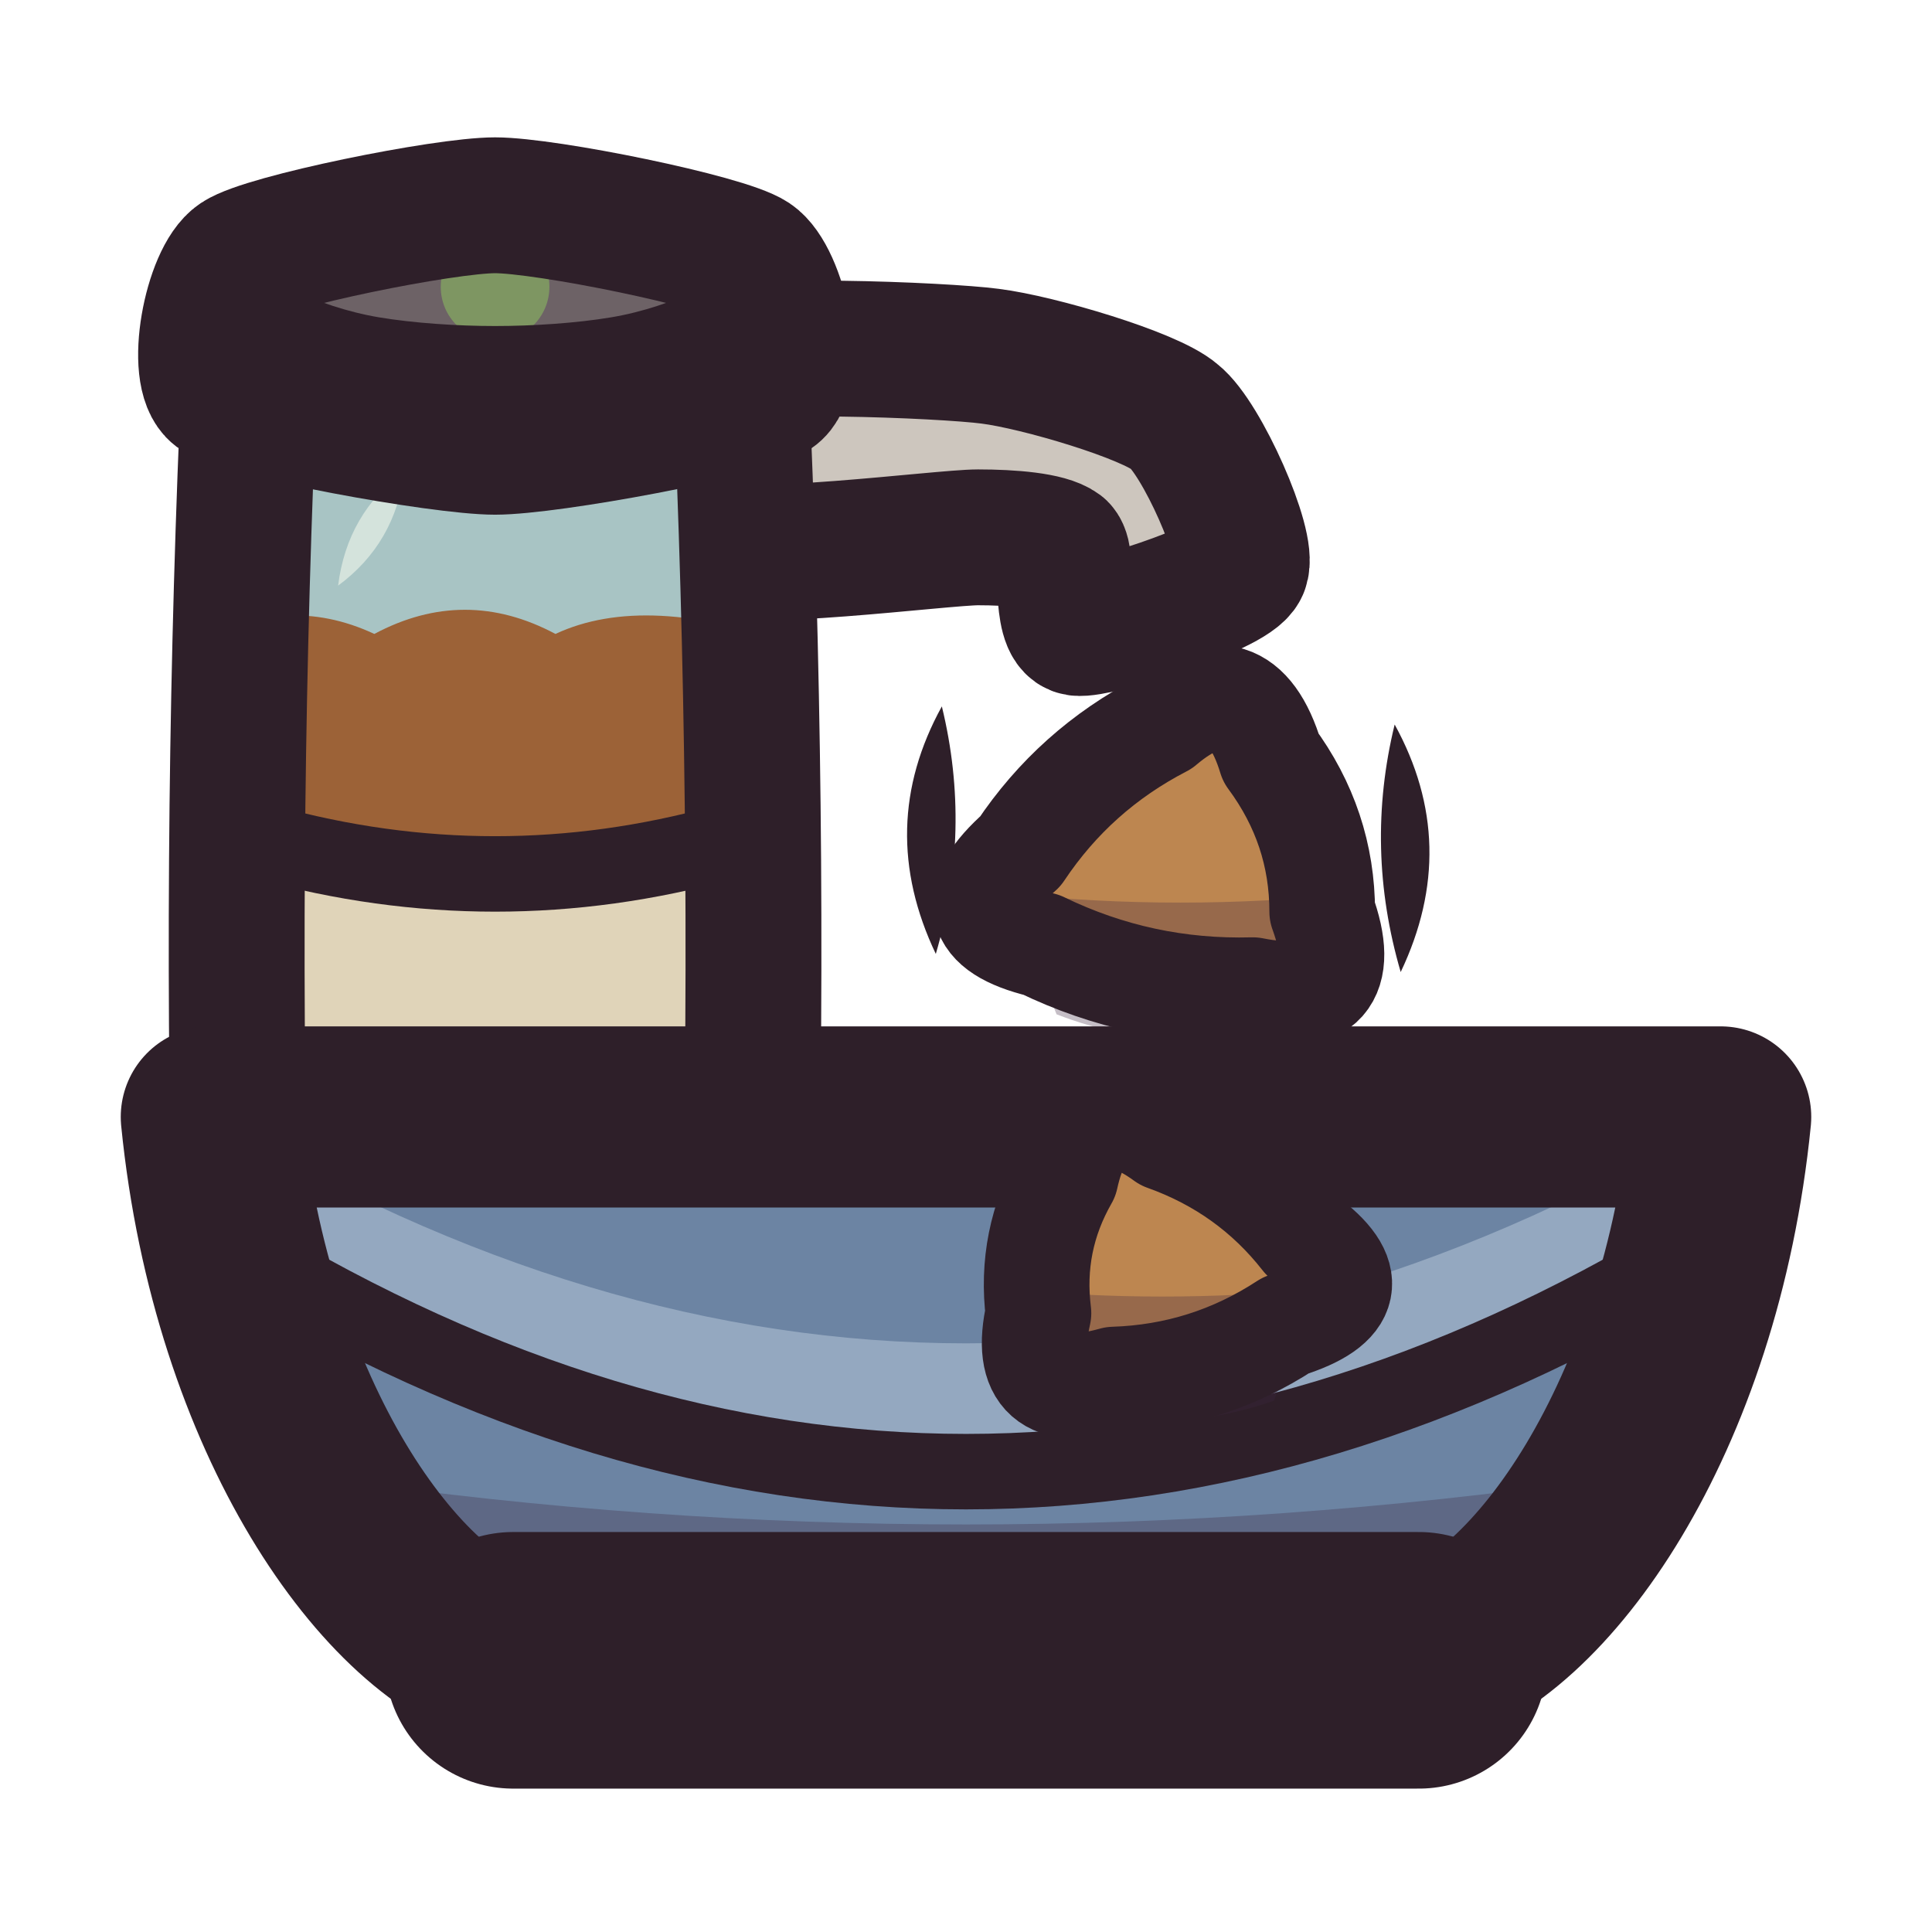
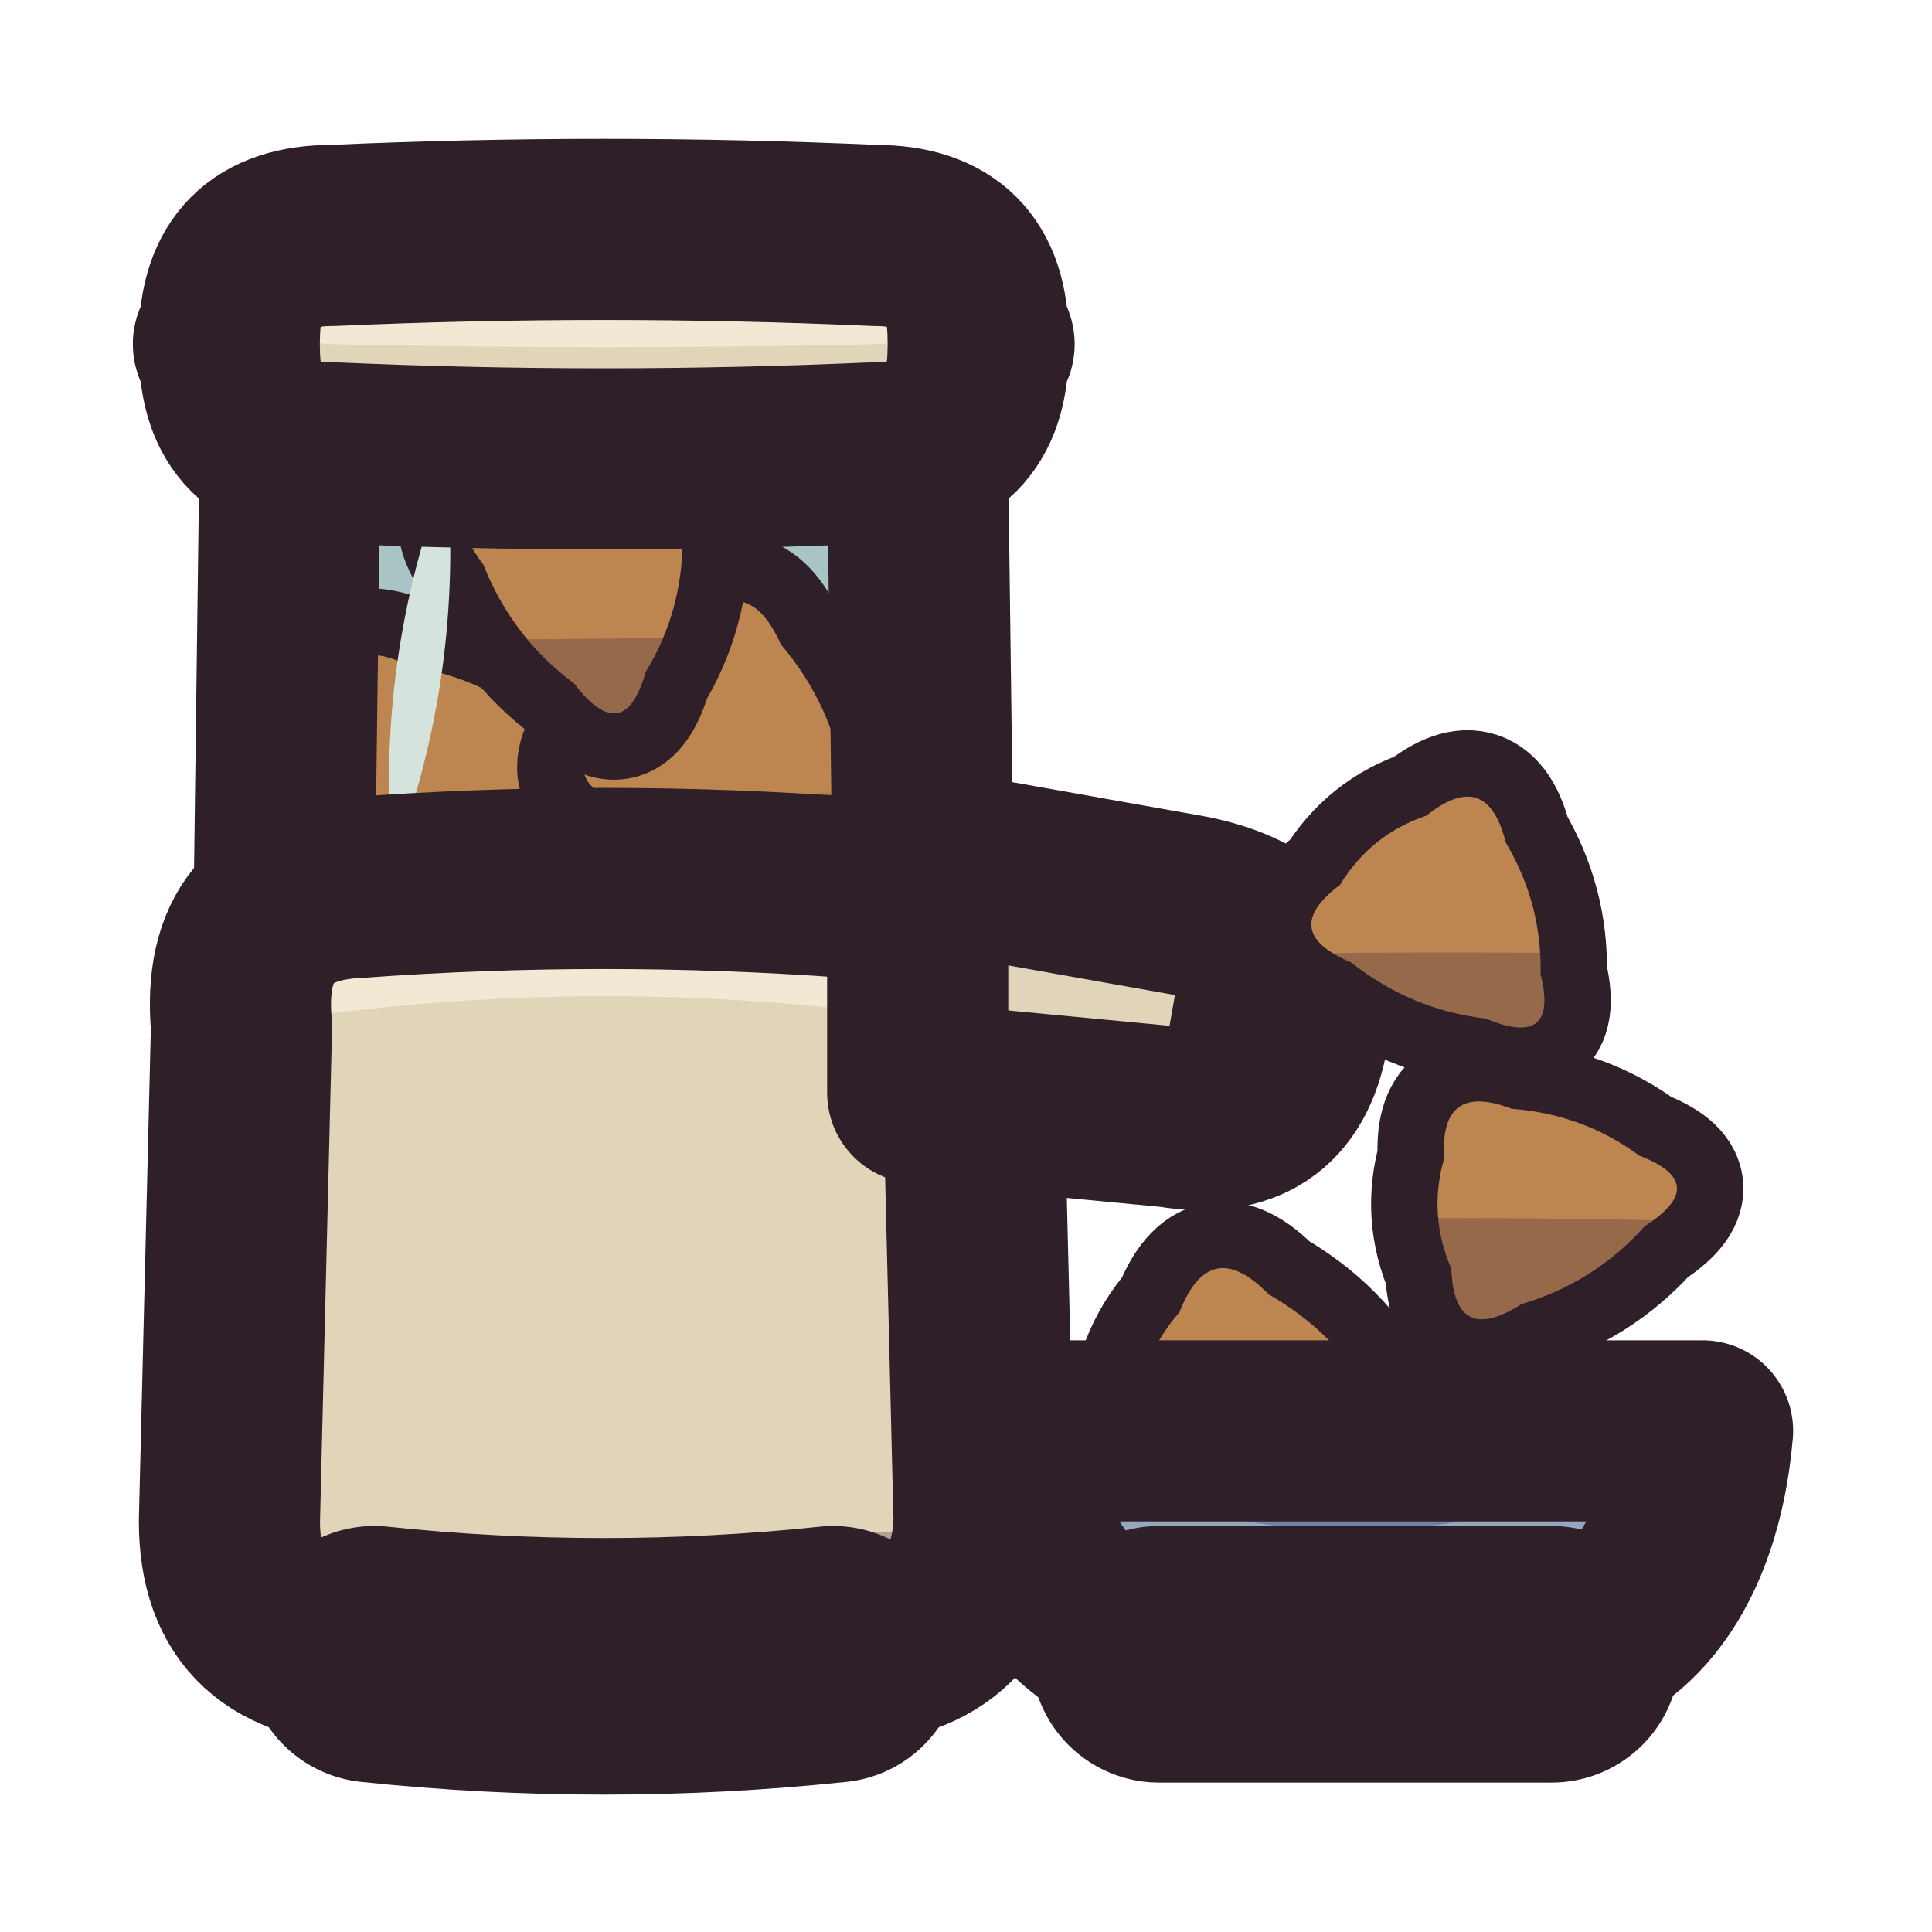
<svg xmlns="http://www.w3.org/2000/svg" viewBox="0 0 64 64" width="64" height="64">
  <defs>
-     <clipPath id="icon-kibble-pour-can">
-       <path d="M9.2 13Q16.4 12.7 23.6 13Q24.6 13 24.6 14Q25.2 28.5 24.8 43Q24.8 44 23.8 44Q16.4 44.3 9 44Q8 44 8 43Q7.6 28.5 8.2 14Q8.2 13 9.2 13Z" />
+     <clipPath id="icon-kibble-pour-tank">
+       <path d="M9.6 15.6Q9.2 12.6 12.2 12.4Q20 11.8 27.8 12.4Q30.8 12.6 30.4 15.6L30.6 31L9.4 31Z" />
+     </clipPath>
+     <clipPath id="icon-kibble-pour-c0">
+       <path d="M13.6 22.07Q16.2 22.51 18.12 24.2Q20.7 25.45 18.09 26.8Q16.07 28.7 13.33 29.27Q10.72 30.62 10.87 27.75Q10.18 25.68 10.96 23.68Q11.02 20.82 13.6 22.07Z" />
+     </clipPath>
+     <clipPath id="icon-kibble-pour-c1">
+       <path d="M25.87 21.35Q27.57 23.35 27.96 25.89Q29.13 28.5 26.26 27.86Q23.5 28.02 21.03 26.69Q18.17 26.05 20.12 23.95Q20.92 21.92 22.81 20.88Q24.7 18.74 25.87 21.35Z" />
+     </clipPath>
+     <clipPath id="icon-kibble-pour-c2">
+       <path d="M22.61 17.79Q22.63 20.23 21.39 22.25Q20.67 24.8 19.02 22.64Q16.96 21.11 16.01 18.7Q14.36 16.54 16.99 16.21Q18.77 15.25 20.72 15.64Q23.33 15.24 22.61 17.79Z" />
+     </clipPath>
+     <clipPath id="icon-kibble-pour-base">
+       <path d="M8 34Q7.6 29.6 11.8 29.4Q20 28.8 28.2 29.4Q32.4 29.6 32.2 34L32.6 50.4Q32.4 54.8 27.6 54.8Q20 55.6 12.4 54.8Q7.6 54.8 7.6 50.4Z" />
+     </clipPath>
+     <clipPath id="icon-kibble-pour-c3">
+       <path d="M42.03 42.88Q44.26 44.15 45.46 46.34Q47.4 48.35 44.56 48.72Q42.08 49.78 39.38 49.39Q36.54 49.76 37.63 47.18Q37.69 45.05 39.07 43.47Q40.08 40.88 42.03 42.88Z" />
+     </clipPath>
+     <clipPath id="icon-kibble-pour-bowl">
+       <path d="M33 47.4C33.6 52 36 54.4 38.4 54.8L51.4 54.8C53.8 54.4 56 52 56.4 47.4Z" />
+     </clipPath>
+     <clipPath id="icon-kibble-pour-c4">
+       <path d="M49.88 27.91Q51.09 29.95 51.03 32.26Q51.66 34.76 49.22 33.74Q46.74 33.45 44.76 31.88Q42.32 30.87 44.39 29.31Q45.41 27.64 47.25 27.02Q49.26 25.41 49.88 27.91Z" />
+     </clipPath>
+     <clipPath id="icon-kibble-pour-c5">
+       <path d="M50.08 36.73Q52.45 36.91 54.3 38.28Q56.71 39.2 54.48 40.62Q52.82 42.48 50.4 43.2Q48.17 44.62 48.08 42.03Q47.3 40.23 47.84 38.37Q47.68 35.81 50.08 36.73Z" />
    </clipPath>
  </defs>
+   <g id="p-tank">
+     <path d="M9.6 15.6Q9.2 12.6 12.2 12.4Q20 11.8 27.8 12.4Q30.8 12.6 30.4 15.6L30.6 31L9.4 31Z" fill="#a8c4c4" />
+     <path d="M4 24.4Q12 22.4 20 23.8Q28 25.2 36 23.4L36 40L4 40Z" fill="#9c6237" clip-path="url(#icon-kibble-pour-tank)" />
+     <path d="M13.6 22.07Q16.2 22.51 18.12 24.2Q20.7 25.45 18.09 26.8Q16.07 28.7 13.33 29.27Q10.72 30.62 10.87 27.75Q10.18 25.68 10.96 23.68Q11.02 20.82 13.6 22.07Z" fill="none" stroke="#2e1f29" stroke-width="4.4" stroke-linecap="round" stroke-linejoin="round" />
+     <path d="M13.6 22.07Q16.2 22.51 18.12 24.2Q20.7 25.45 18.09 26.8Q16.07 28.7 13.33 29.27Q10.72 30.62 10.87 27.75Q10.18 25.68 10.96 23.68Q11.02 20.82 13.6 22.07Z" fill="#bd8650" />
+     <path d="M0 26.68Q16 27.48 32 26.68Q48 25.88 64 26.68L64 64L0 64Z" fill="#3f2541" fill-opacity="0.3" clip-path="url(#icon-kibble-pour-c0)" />
+     <path d="M25.87 21.35Q27.57 23.35 27.96 25.89Q29.13 28.5 26.26 27.86Q23.5 28.02 21.03 26.69Q18.17 26.05 20.12 23.95Q20.92 21.92 22.81 20.88Q24.7 18.74 25.87 21.35Z" fill="none" stroke="#2e1f29" stroke-width="4.4" stroke-linecap="round" stroke-linejoin="round" />
+     <path d="M25.87 21.35Q27.57 23.35 27.96 25.89Q29.13 28.5 26.26 27.86Q23.5 28.02 21.03 26.69Q18.17 26.05 20.12 23.95Q20.92 21.92 22.81 20.88Q24.7 18.74 25.87 21.35Z" fill="#bd8650" />
+     <path d="M0 26.08Q16 26.88 32 26.08Q48 25.28 64 26.08L64 64L0 64Z" fill="#3f2541" fill-opacity="0.3" clip-path="url(#icon-kibble-pour-c1)" />
+     <path d="M22.61 17.79Q22.63 20.23 21.39 22.25Q20.67 24.8 19.02 22.64Q16.96 21.11 16.01 18.7Q14.36 16.54 16.99 16.21Q18.77 15.25 20.72 15.64Q23.33 15.24 22.61 17.79Z" fill="none" stroke="#2e1f29" stroke-width="4.4" stroke-linecap="round" stroke-linejoin="round" />
+     <path d="M22.61 17.79Q22.63 20.23 21.39 22.25Q20.67 24.8 19.02 22.64Q16.96 21.11 16.01 18.7Q14.36 16.54 16.99 16.21Q18.77 15.25 20.72 15.64Q23.33 15.24 22.61 17.79Z" fill="#bd8650" />
+     <path d="M0 20.78Q16 21.58 32 20.78Q48 19.98 64 20.78L64 64L0 64Z" fill="#3f2541" fill-opacity="0.3" clip-path="url(#icon-kibble-pour-c2)" />
+     <path d="M13 28.6Q15.39 22.31 14.8 15.6Q12.41 21.89 13 28.6Z" fill="#d4e3dc" />
+     <path d="M9.6 15.6Q9.2 12.6 12.2 12.4Q20 11.8 27.8 12.4Q30.8 12.6 30.4 15.6L30.6 31L9.4 31Z" fill="none" stroke="#2e1f29" stroke-width="6" stroke-linecap="round" stroke-linejoin="round" />
+   </g>
+   <g id="p-lid">
+     <path d="M11 7.8Q20 7.4 29 7.8Q32.4 7.8 32.4 11.2Q32.8 11.4 32.4 11.6Q32.4 15 29 15Q20 15.4 11 15Q7.6 15 7.6 11.6Q7.2 11.4 7.6 11.2Q7.6 7.8 11 7.8Z" fill="#e0d4b9" />
+     <path d="M11 9Q20 8.8 29 9Q30.2 9 30.2 10.2Q30.4 10.2 30.2 10.2Q30.2 11.4 29 11.4Q20 11.6 11 11.4Q9.8 11.4 9.8 10.2Q9.6 10.2 9.8 10.2Q9.8 9 11 9Z" fill="#f2e9d4" />
+     <path d="M11 7.8Q20 7.4 29 7.8Q32.4 7.8 32.4 11.2Q32.8 11.4 32.4 11.6Q32.4 15 29 15Q20 15.4 11 15Q7.6 15 7.6 11.6Q7.2 11.4 7.6 11.2Q7.6 7.8 11 7.8Z" fill="none" stroke="#2e1f29" stroke-width="6" stroke-linecap="round" stroke-linejoin="round" />
+   </g>
+   <g id="p-base">
+     <path d="M8 34Q7.6 29.6 11.8 29.4Q20 28.8 28.2 29.4Q32.4 29.6 32.2 34L32.6 50.4Q32.4 54.8 27.6 54.8Q20 55.6 12.4 54.8Q7.6 54.8 7.6 50.4Z" fill="#e0d4b9" />
+     <path d="M8 34Q7.6 29.6 11.8 29.4Q20 28.8 28.2 29.4Q32.4 29.6 32.2 34Q20 32 8 34Z" fill="#f2e9d4" />
+     <path d="M0 50.6Q16 51.6 32 50.6Q48 49.6 64 50.6L64 64L0 64Z" fill="#3f2541" fill-opacity="0.3" clip-path="url(#icon-kibble-pour-base)" />
+     <path d="M8 34Q7.6 29.6 11.8 29.4Q20 28.8 28.2 29.4Q32.4 29.6 32.2 34L32.6 50.4Q32.4 54.8 27.6 54.8Q20 55.6 12.4 54.8Q7.6 54.8 7.6 50.4Z" fill="none" stroke="#2e1f29" stroke-width="6" stroke-linecap="round" stroke-linejoin="round" />
+     <path d="M12.4 54.8Q20 55.6 27.6 54.8" fill="none" stroke="#2e1f29" stroke-width="8.5" stroke-linecap="round" stroke-linejoin="round" />
+   </g>
  <g id="p-chute">
-     <path d="M23.5 18.1C24.4 18.7 31.2 17.8 32.4 17.8C33.5 17.8 34.7 17.9 35.1 18.2C35.4 18.5 35.1 20.7 35.7 20.8C36.3 20.9 40.8 19.5 41.1 18.8C41.4 18.1 39.8 14.5 38.9 13.8C38.1 13.1 34.4 12 32.8 11.8C31.3 11.6 24.3 11.3 23.3 11.9C22.4 12.5 22.6 17.5 23.5 18.1Z" fill="#cdc6be" />
-     <path d="M23.5 18.1C24.4 18.7 31.2 17.8 32.4 17.8C33.5 17.8 34.7 17.9 35.1 18.2C35.4 18.5 35.1 20.7 35.7 20.8C36.3 20.9 40.8 19.5 41.1 18.8C41.4 18.1 39.8 14.5 38.9 13.8C38.1 13.1 34.4 12 32.8 11.8C31.3 11.6 24.3 11.3 23.3 11.9C22.4 12.5 22.6 17.5 23.5 18.1Z" fill="none" stroke="#2e1f29" stroke-width="4.5" stroke-linecap="round" stroke-linejoin="round" />
+     <path d="M30.4 28.4L39.4 30Q43.4 30.8 43 34.2Q42.4 37.6 38.8 37L30.4 36.2Z" fill="#e0d4b9" />
+     <path d="M30.4 28.4L39.4 30Q42.6 30.6 42.9 32.8Q36.4 31.8 30.4 31.6Z" fill="#f2e9d4" />
+     <path d="M41.1 30.94Q41.1 30.94 41.1 30.94Q42.88 31.26 42.56 33.03Q42.37 34.11 42.18 35.2Q41.87 36.97 40.1 36.66Q40.1 36.66 40.1 36.66Q38.32 36.34 38.64 34.57Q38.83 33.49 39.02 32.4Q39.33 30.63 41.1 30.94Z" fill="#2e1f29" />
+     <path d="M30.4 28.4L39.4 30Q43.4 30.8 43 34.2Q42.4 37.6 38.8 37L30.4 36.2Z" fill="none" stroke="#2e1f29" stroke-width="6" stroke-linecap="round" stroke-linejoin="round" />
  </g>
-   <g id="p-feeder">
-     <path d="M9.2 13Q16.4 12.7 23.6 13Q24.6 13 24.6 14Q25.2 28.5 24.8 43Q24.8 44 23.8 44Q16.4 44.3 9 44Q8 44 8 43Q7.6 28.5 8.2 14Q8.2 13 9.2 13Z" fill="#a8c4c4" />
-     <g clip-path="url(#icon-kibble-pour-can)">
-       <path d="M6.4 21.4Q9.4 19.6 12.4 21Q15.4 19.4 18.4 21Q21.4 19.6 26.4 21.4L26.4 29L6.4 29Z" fill="#9c6237" />
-       <path d="M6.4 27.4Q16.4 29.8 26.4 27.4L26.4 46L6.4 46Z" fill="#e0d4b9" />
-     </g>
-     <path d="M11.2 19.4Q13.1 18 13.4 15.6Q11.5 17 11.2 19.4Z" fill="#d4e3dc" />
-     <path d="M8.8 27.9Q16.4 30 24 27.9" fill="none" stroke="#2e1f29" stroke-width="2.5" stroke-linecap="round" stroke-linejoin="round" />
-     <path d="M9.2 13Q16.4 12.7 23.6 13Q24.6 13 24.6 14Q25.2 28.5 24.8 43Q24.8 44 23.8 44Q16.4 44.3 9 44Q8 44 8 43Q7.6 28.5 8.2 14Q8.2 13 9.2 13Z" fill="none" stroke="#2e1f29" stroke-width="4.5" stroke-linecap="round" stroke-linejoin="round" />
-     <path d="M7.2 13C6.4 12.4 7 9.2 7.9 8.6C8.8 8 14.7 6.8 16.4 6.8C18.1 6.8 24 8 24.9 8.6C25.8 9.2 26.5 12.4 25.6 13C24.7 13.6 18.2 14.8 16.4 14.8C14.6 14.8 8 13.6 7.2 13Z" fill="#4b4146" />
-     <path d="M24.4 9.4C24.4 9.8 24 10.3 23.3 10.6C22.7 10.9 21.6 11.3 20.4 11.5C19.2 11.7 17.7 11.8 16.4 11.8C15.1 11.8 13.6 11.7 12.4 11.5C11.2 11.3 10.1 10.9 9.5 10.6C8.8 10.3 8.4 9.8 8.4 9.4C8.4 9 8.8 8.5 9.5 8.2C10.1 7.9 11.2 7.5 12.4 7.3C13.6 7.1 15.1 7 16.4 7C17.7 7 19.2 7.1 20.4 7.3C21.6 7.5 22.7 7.9 23.3 8.2C24 8.5 24.4 9 24.4 9.4Z" fill="#6d6266" />
-     <path d="M14.6 9.5A1.8 1.8 0 1 0 18.2 9.5A1.8 1.8 0 1 0 14.6 9.5Z" fill="#7e9662" />
-     <path d="M24.4 9.4C24.4 9.8 24 10.3 23.3 10.6C22.7 10.9 21.6 11.3 20.4 11.5C19.2 11.7 17.7 11.8 16.4 11.8C15.1 11.8 13.6 11.7 12.4 11.5C11.2 11.3 10.1 10.9 9.5 10.6C8.8 10.3 8.4 9.8 8.4 9.4C8.4 9 8.8 8.5 9.5 8.2C10.1 7.9 11.2 7.5 12.4 7.3C13.6 7.1 15.1 7 16.4 7C17.7 7 19.2 7.1 20.4 7.3C21.6 7.5 22.7 7.9 23.3 8.2C24 8.5 24.4 9 24.4 9.4Z" fill="none" stroke="#2e1f29" stroke-width="2" stroke-linecap="round" stroke-linejoin="round" />
-     <path d="M7.2 13C6.4 12.4 7 9.2 7.9 8.6C8.8 8 14.7 6.8 16.4 6.8C18.1 6.8 24 8 24.9 8.6C25.8 9.2 26.5 12.4 25.6 13C24.7 13.6 18.2 14.8 16.4 14.8C14.6 14.8 8 13.6 7.2 13Z" fill="none" stroke="#2e1f29" stroke-width="4.5" stroke-linecap="round" stroke-linejoin="round" />
-   </g>
-   <g id="p-kibble">
-     <path d="M42.1 25.1Q43.8 27.4 43.8 30.2Q45 33.5 41.5 32.8Q37.8 32.9 34.5 31.3Q31.2 30.5 33.8 28.2Q35.6 25.5 38.5 24Q41.1 21.8 42.1 25.1Z" fill="#bd8650" />
-     <path d="M33.4 29.6Q39.1 30.2 44.8 29.6L43.2 33.6Q39.1 35.2 35 33.6Z" fill="#3f2541" fill-opacity="0.3" />
-     <path d="M42.1 25.1Q43.8 27.4 43.8 30.2Q45 33.5 41.5 32.8Q37.8 32.9 34.5 31.3Q31.2 30.5 33.8 28.2Q35.6 25.5 38.5 24Q41.1 21.8 42.1 25.1Z" fill="none" stroke="#2e1f29" stroke-width="3.5" stroke-linecap="round" stroke-linejoin="round" />
+   <g id="p-heap">
+     <path d="M42.03 42.88Q44.26 44.15 45.46 46.34Q47.4 48.35 44.56 48.72Q42.08 49.78 39.38 49.39Q36.54 49.76 37.63 47.18Q37.69 45.05 39.07 43.47Q40.08 40.88 42.03 42.88Z" fill="none" stroke="#2e1f29" stroke-width="4.4" stroke-linecap="round" stroke-linejoin="round" />
+     <path d="M42.03 42.88Q44.26 44.15 45.46 46.34Q47.4 48.35 44.56 48.72Q42.08 49.78 39.38 49.39Q36.54 49.76 37.63 47.18Q37.69 45.05 39.07 43.47Q40.08 40.88 42.03 42.88Z" fill="#bd8650" />
+     <path d="M0 47.65Q16 48.45 32 47.65Q48 46.85 64 47.65L64 64L0 64Z" fill="#3f2541" fill-opacity="0.3" clip-path="url(#icon-kibble-pour-c3)" />
  </g>
  <g id="p-bowl">
-     <path d="M7 37C8 47 13 54 17 55L47 55C51 54 56 47 57 37Z" fill="#6c84a3" />
-     <path d="M11 49Q32 52 53 49C50 54 49 55 47 55L17 55C15 55 14 54 11 49Z" fill="#3f2541" fill-opacity="0.3" />
-     <path d="M7 37Q32 52 57 37L56 41.5Q32 56 8 41.5Z" fill="#94a8c0" />
-     <path d="M8 41.5Q32 56 56 41.5" fill="none" stroke="#2e1f29" stroke-width="2.5" stroke-linecap="round" stroke-linejoin="round" />
-     <path d="M7 37C8 47 13 54 17 55L47 55C51 54 56 47 57 37Z" fill="none" stroke="#2e1f29" stroke-width="6" stroke-linecap="round" stroke-linejoin="round" />
-     <path d="M17 55L47 55" fill="none" stroke="#2e1f29" stroke-width="8.5" stroke-linecap="round" stroke-linejoin="round" />
+     <path d="M33 47.4C33.6 52 36 54.4 38.4 54.8L51.4 54.8C53.8 54.4 56 52 56.4 47.4Z" fill="#6c84a3" />
+     <path d="M33 47.4Q45 54 56.4 47.4L56 49.6Q45 56.4 33.4 49.6Z" fill="#94a8c0" />
+     <path d="M34.6 52.4Q45 54 55.4 52.4L55.4 60L34.6 60Z" fill="#3f2541" fill-opacity="0.3" clip-path="url(#icon-kibble-pour-bowl)" />
+     <path d="M33 47.4C33.6 52 36 54.4 38.4 54.8L51.4 54.8C53.8 54.4 56 52 56.4 47.4Z" fill="none" stroke="#2e1f29" stroke-width="6" stroke-linecap="round" stroke-linejoin="round" />
+     <path d="M38.4 54.8L51.4 54.8" fill="none" stroke="#2e1f29" stroke-width="8.5" stroke-linecap="round" stroke-linejoin="round" />
  </g>
  <g id="p-fall">
-     <path d="M38.6 37.7Q41.4 38.7 43.2 41Q45.8 42.9 42.6 43.9Q40 45.6 36.9 45.7Q33.7 46.6 34.4 43.5Q34.1 41.1 35.3 39Q36 35.8 38.6 37.7Z" fill="#bd8650" />
-     <path d="M33.4 42.7Q38.5 43.2 43.6 42.7L42.2 46.4Q38.5 47.7 34.8 46.4Z" fill="#3f2541" fill-opacity="0.3" />
-     <path d="M38.6 37.7Q41.4 38.7 43.2 41Q45.8 42.9 42.6 43.9Q40 45.6 36.9 45.7Q33.7 46.6 34.4 43.5Q34.1 41.1 35.3 39Q36 35.8 38.6 37.7Z" fill="none" stroke="#2e1f29" stroke-width="3.5" stroke-linecap="round" stroke-linejoin="round" />
-     <path d="M31.2 23.4Q29 27.4 31 31.6Q32.2 27.5 31.2 23.4Z" fill="#2e1f29" />
-     <path d="M46.2 24Q45.2 28.1 46.4 32.2Q48.4 28 46.2 24Z" fill="#2e1f29" />
+     <path d="M49.88 27.91Q51.09 29.95 51.03 32.26Q51.66 34.76 49.22 33.74Q46.74 33.45 44.76 31.88Q42.32 30.87 44.39 29.31Q45.41 27.64 47.25 27.02Q49.26 25.41 49.88 27.91Z" fill="none" stroke="#2e1f29" stroke-width="4.4" stroke-linecap="round" stroke-linejoin="round" />
+     <path d="M49.88 27.91Q51.09 29.95 51.03 32.26Q51.66 34.76 49.22 33.74Q46.74 33.45 44.76 31.88Q42.32 30.87 44.39 29.31Q45.41 27.64 47.25 27.02Q49.26 25.41 49.88 27.91Z" fill="#bd8650" />
+     <path d="M0 31.95Q16 32.75 32 31.95Q48 31.15 64 31.95L64 64L0 64Z" fill="#3f2541" fill-opacity="0.3" clip-path="url(#icon-kibble-pour-c4)" />
+     <path d="M50.08 36.73Q52.45 36.91 54.3 38.28Q56.71 39.2 54.48 40.62Q52.82 42.48 50.4 43.2Q48.17 44.62 48.08 42.03Q47.3 40.23 47.84 38.37Q47.68 35.81 50.08 36.73Z" fill="none" stroke="#2e1f29" stroke-width="4.4" stroke-linecap="round" stroke-linejoin="round" />
+     <path d="M50.08 36.73Q52.45 36.91 54.3 38.28Q56.71 39.2 54.48 40.62Q52.82 42.48 50.4 43.2Q48.17 44.62 48.08 42.03Q47.3 40.23 47.84 38.37Q47.68 35.81 50.08 36.73Z" fill="#bd8650" />
+     <path d="M0 40.75Q16 41.55 32 40.75Q48 39.95 64 40.75L64 64L0 64Z" fill="#3f2541" fill-opacity="0.3" clip-path="url(#icon-kibble-pour-c5)" />
  </g>
</svg>
